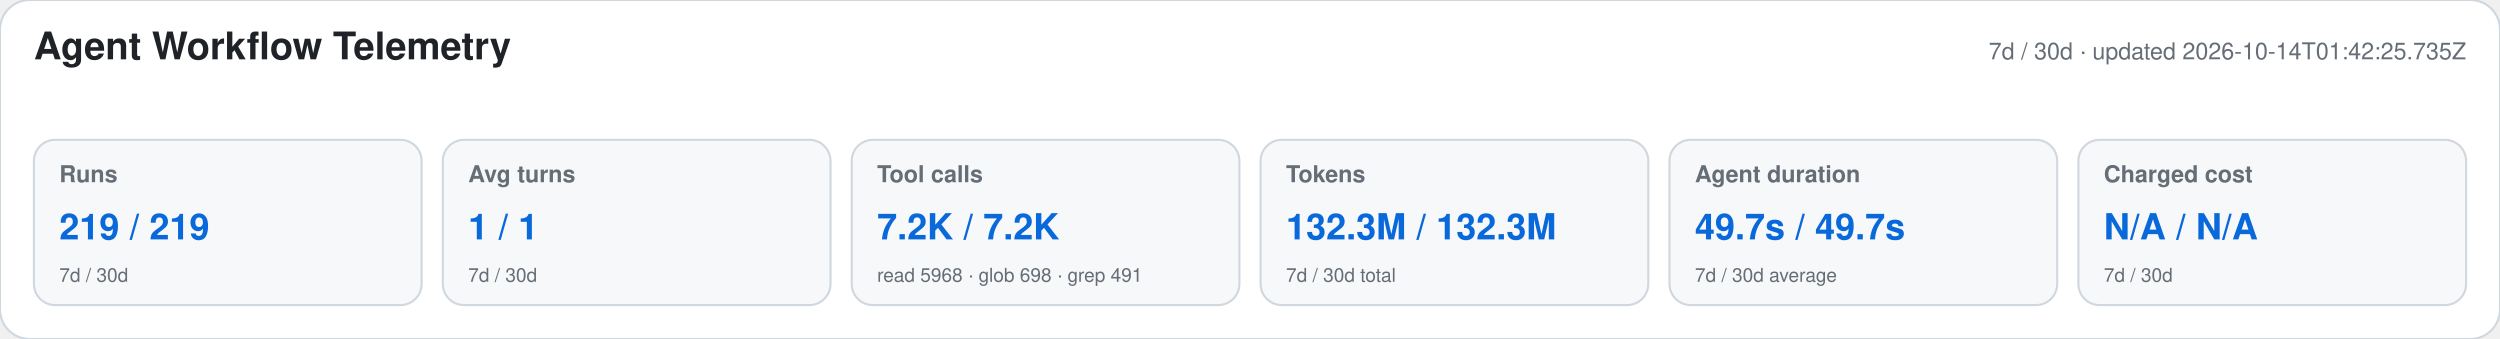
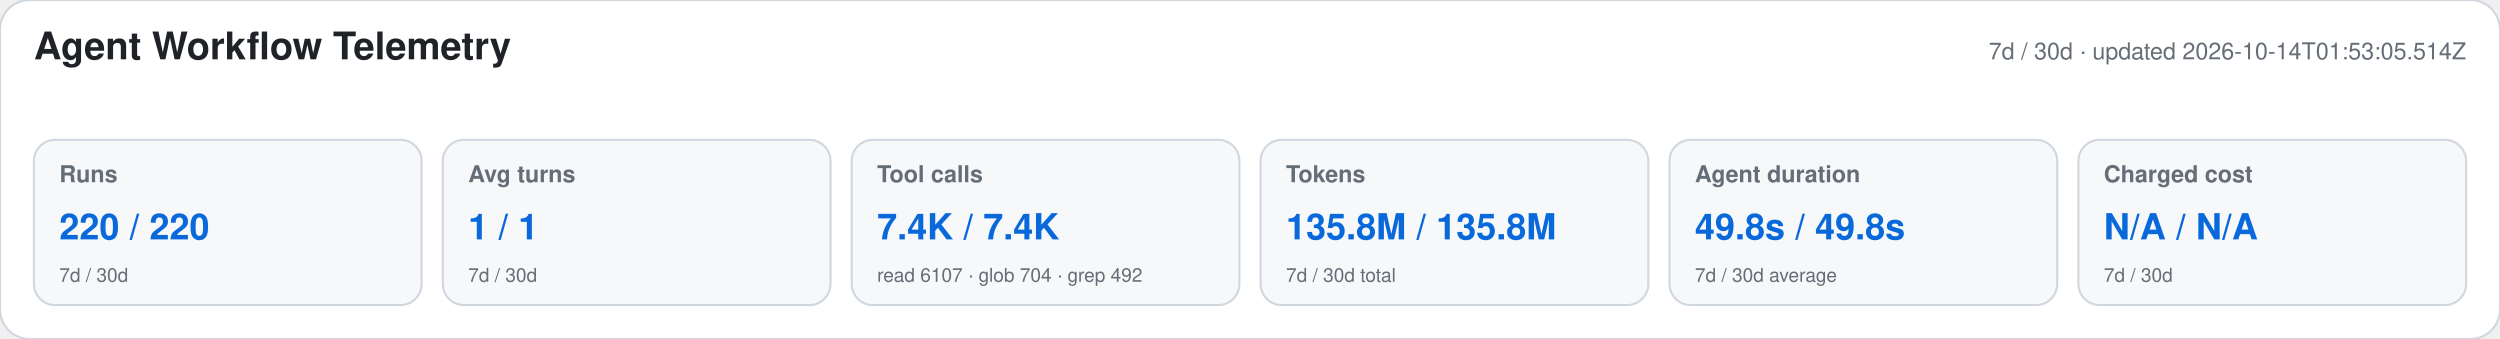
<svg xmlns="http://www.w3.org/2000/svg" width="1180" height="160" viewBox="0 0 1180 160" role="img" aria-labelledby="title desc">
  <style>text{font-family:-apple-system,BlinkMacSystemFont,"Segoe UI",Helvetica,Arial,sans-serif}.heading{font-size:18px;font-weight:650;fill:#1f2328}.meta,.label,.secondary{fill:#656d76}.meta,.label{font-size:11px}.label{font-weight:600}.primary{font-size:17px;font-weight:700;fill:#0969da}.secondary{font-size:9px}</style>
  <rect width="1180" height="160" rx="14" fill="#ffffff" stroke="#d0d7de" />
  <text x="16" y="28" class="heading">Agent Workflow Telemetry</text>
-   <text x="1164" y="28" text-anchor="end" class="meta">7d / 30d · updated 2026-10-14T01:42:25.735Z</text>
+   <text x="1164" y="28" text-anchor="end" class="meta">7d / 30d · updated 2026-10-14T01:53:05.514Z</text>
  <g>
    <rect x="16" y="66" width="183" height="78" rx="10" fill="#f6f8fa" stroke="#d0d7de" />
    <text x="28" y="86" class="label">Runs</text>
-     <text x="28" y="113" class="primary">219 / 219</text>
+     <text x="28" y="113" class="primary">220 / 220</text>
    <text x="28" y="133" class="secondary">7d / 30d</text>
  </g>
  <g>
    <rect x="209" y="66" width="183" height="78" rx="10" fill="#f6f8fa" stroke="#d0d7de" />
    <text x="221" y="86" class="label">Avg turns</text>
    <text x="221" y="113" class="primary">1 / 1</text>
    <text x="221" y="133" class="secondary">7d / 30d</text>
  </g>
  <g>
    <rect x="402" y="66" width="183" height="78" rx="10" fill="#f6f8fa" stroke="#d0d7de" />
    <text x="414" y="86" class="label">Tool calls</text>
-     <text x="414" y="113" class="primary">7.2K / 7.2K</text>
-     <text x="414" y="133" class="secondary">read 5968 · glob 698 · grep 491</text>
+     <text x="414" y="113" class="primary">7.4K / 7.4K</text>
+     <text x="414" y="133" class="secondary">read 6107 · glob 704 · grep 492</text>
  </g>
  <g>
    <rect x="595" y="66" width="183" height="78" rx="10" fill="#f6f8fa" stroke="#d0d7de" />
    <text x="607" y="86" class="label">Tokens</text>
-     <text x="607" y="113" class="primary">132.3M / 132.3M</text>
+     <text x="607" y="113" class="primary">135.8M / 135.8M</text>
    <text x="607" y="133" class="secondary">7d / 30d total</text>
  </g>
  <g>
    <rect x="788" y="66" width="183" height="78" rx="10" fill="#f6f8fa" stroke="#d0d7de" />
    <text x="800" y="86" class="label">Agent duration</text>
-     <text x="800" y="113" class="primary">49.7s / 49.7s</text>
+     <text x="800" y="113" class="primary">49.8s / 49.8s</text>
    <text x="800" y="133" class="secondary">7d / 30d average</text>
  </g>
  <g>
    <rect x="981" y="66" width="183" height="78" rx="10" fill="#f6f8fa" stroke="#d0d7de" />
    <text x="993" y="86" class="label">Charged cost</text>
    <text x="993" y="113" class="primary">N/A / N/A</text>
    <text x="993" y="133" class="secondary">7d / 30d</text>
  </g>
</svg>
